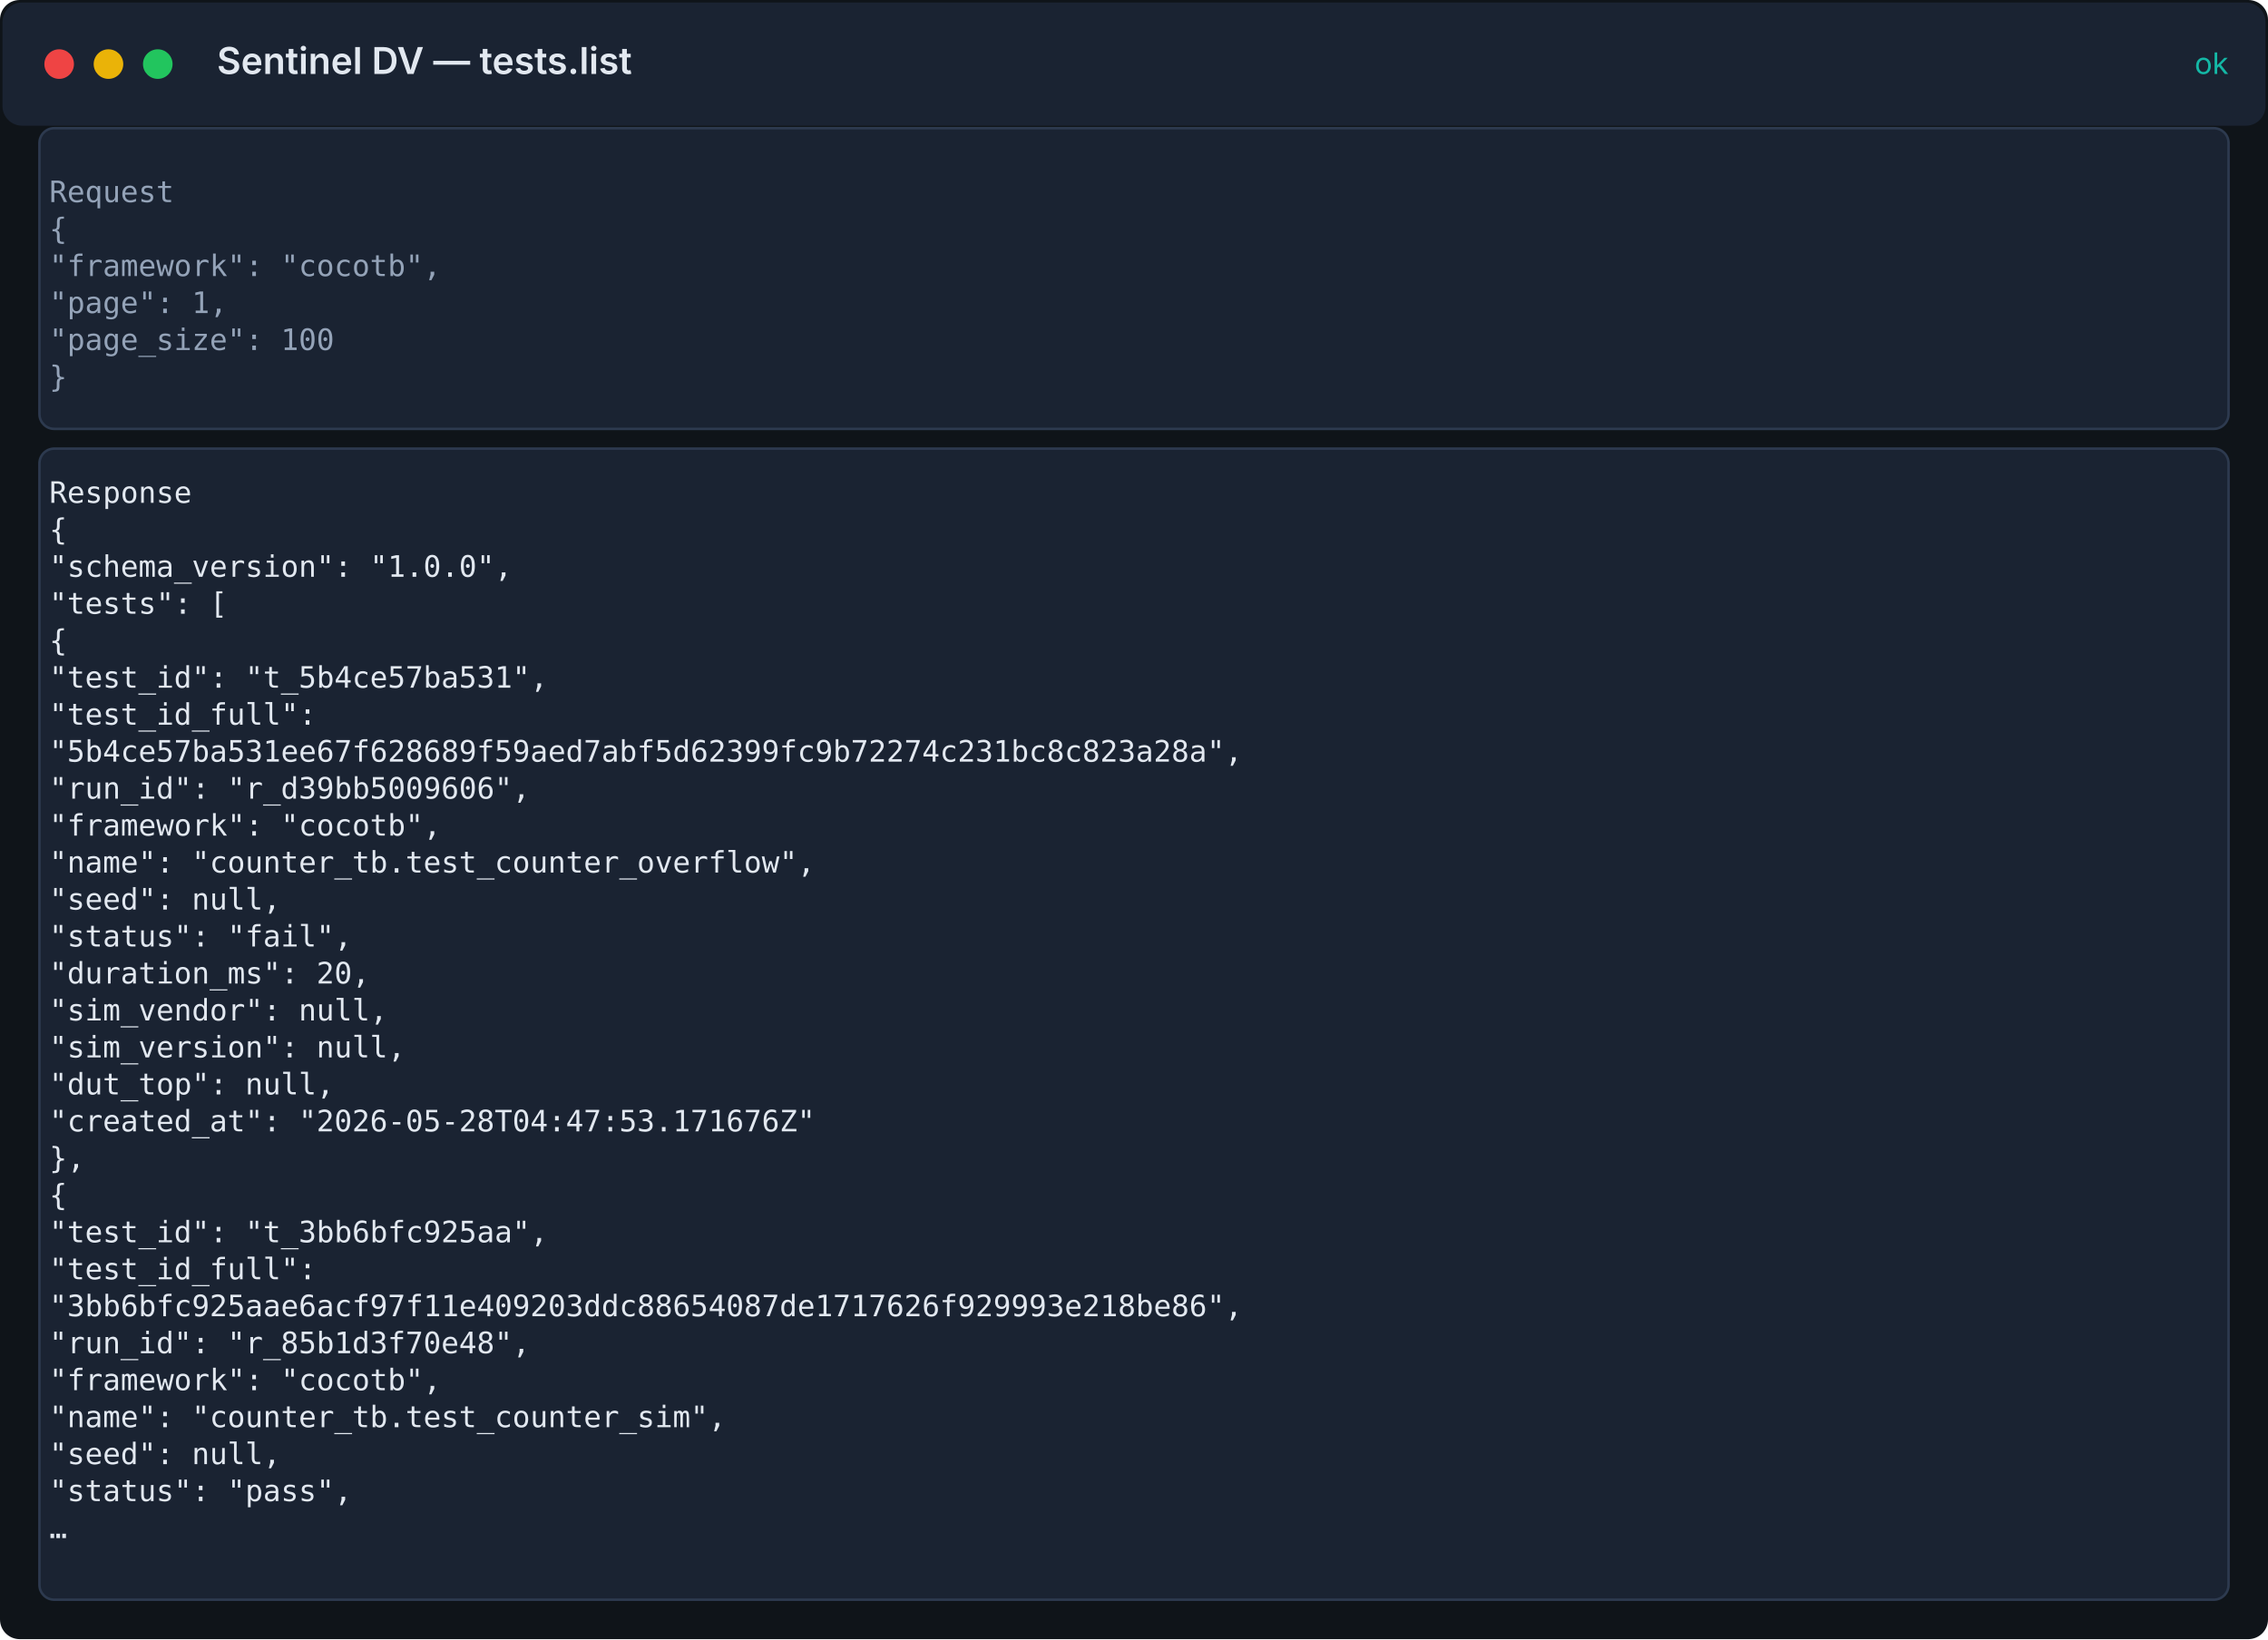
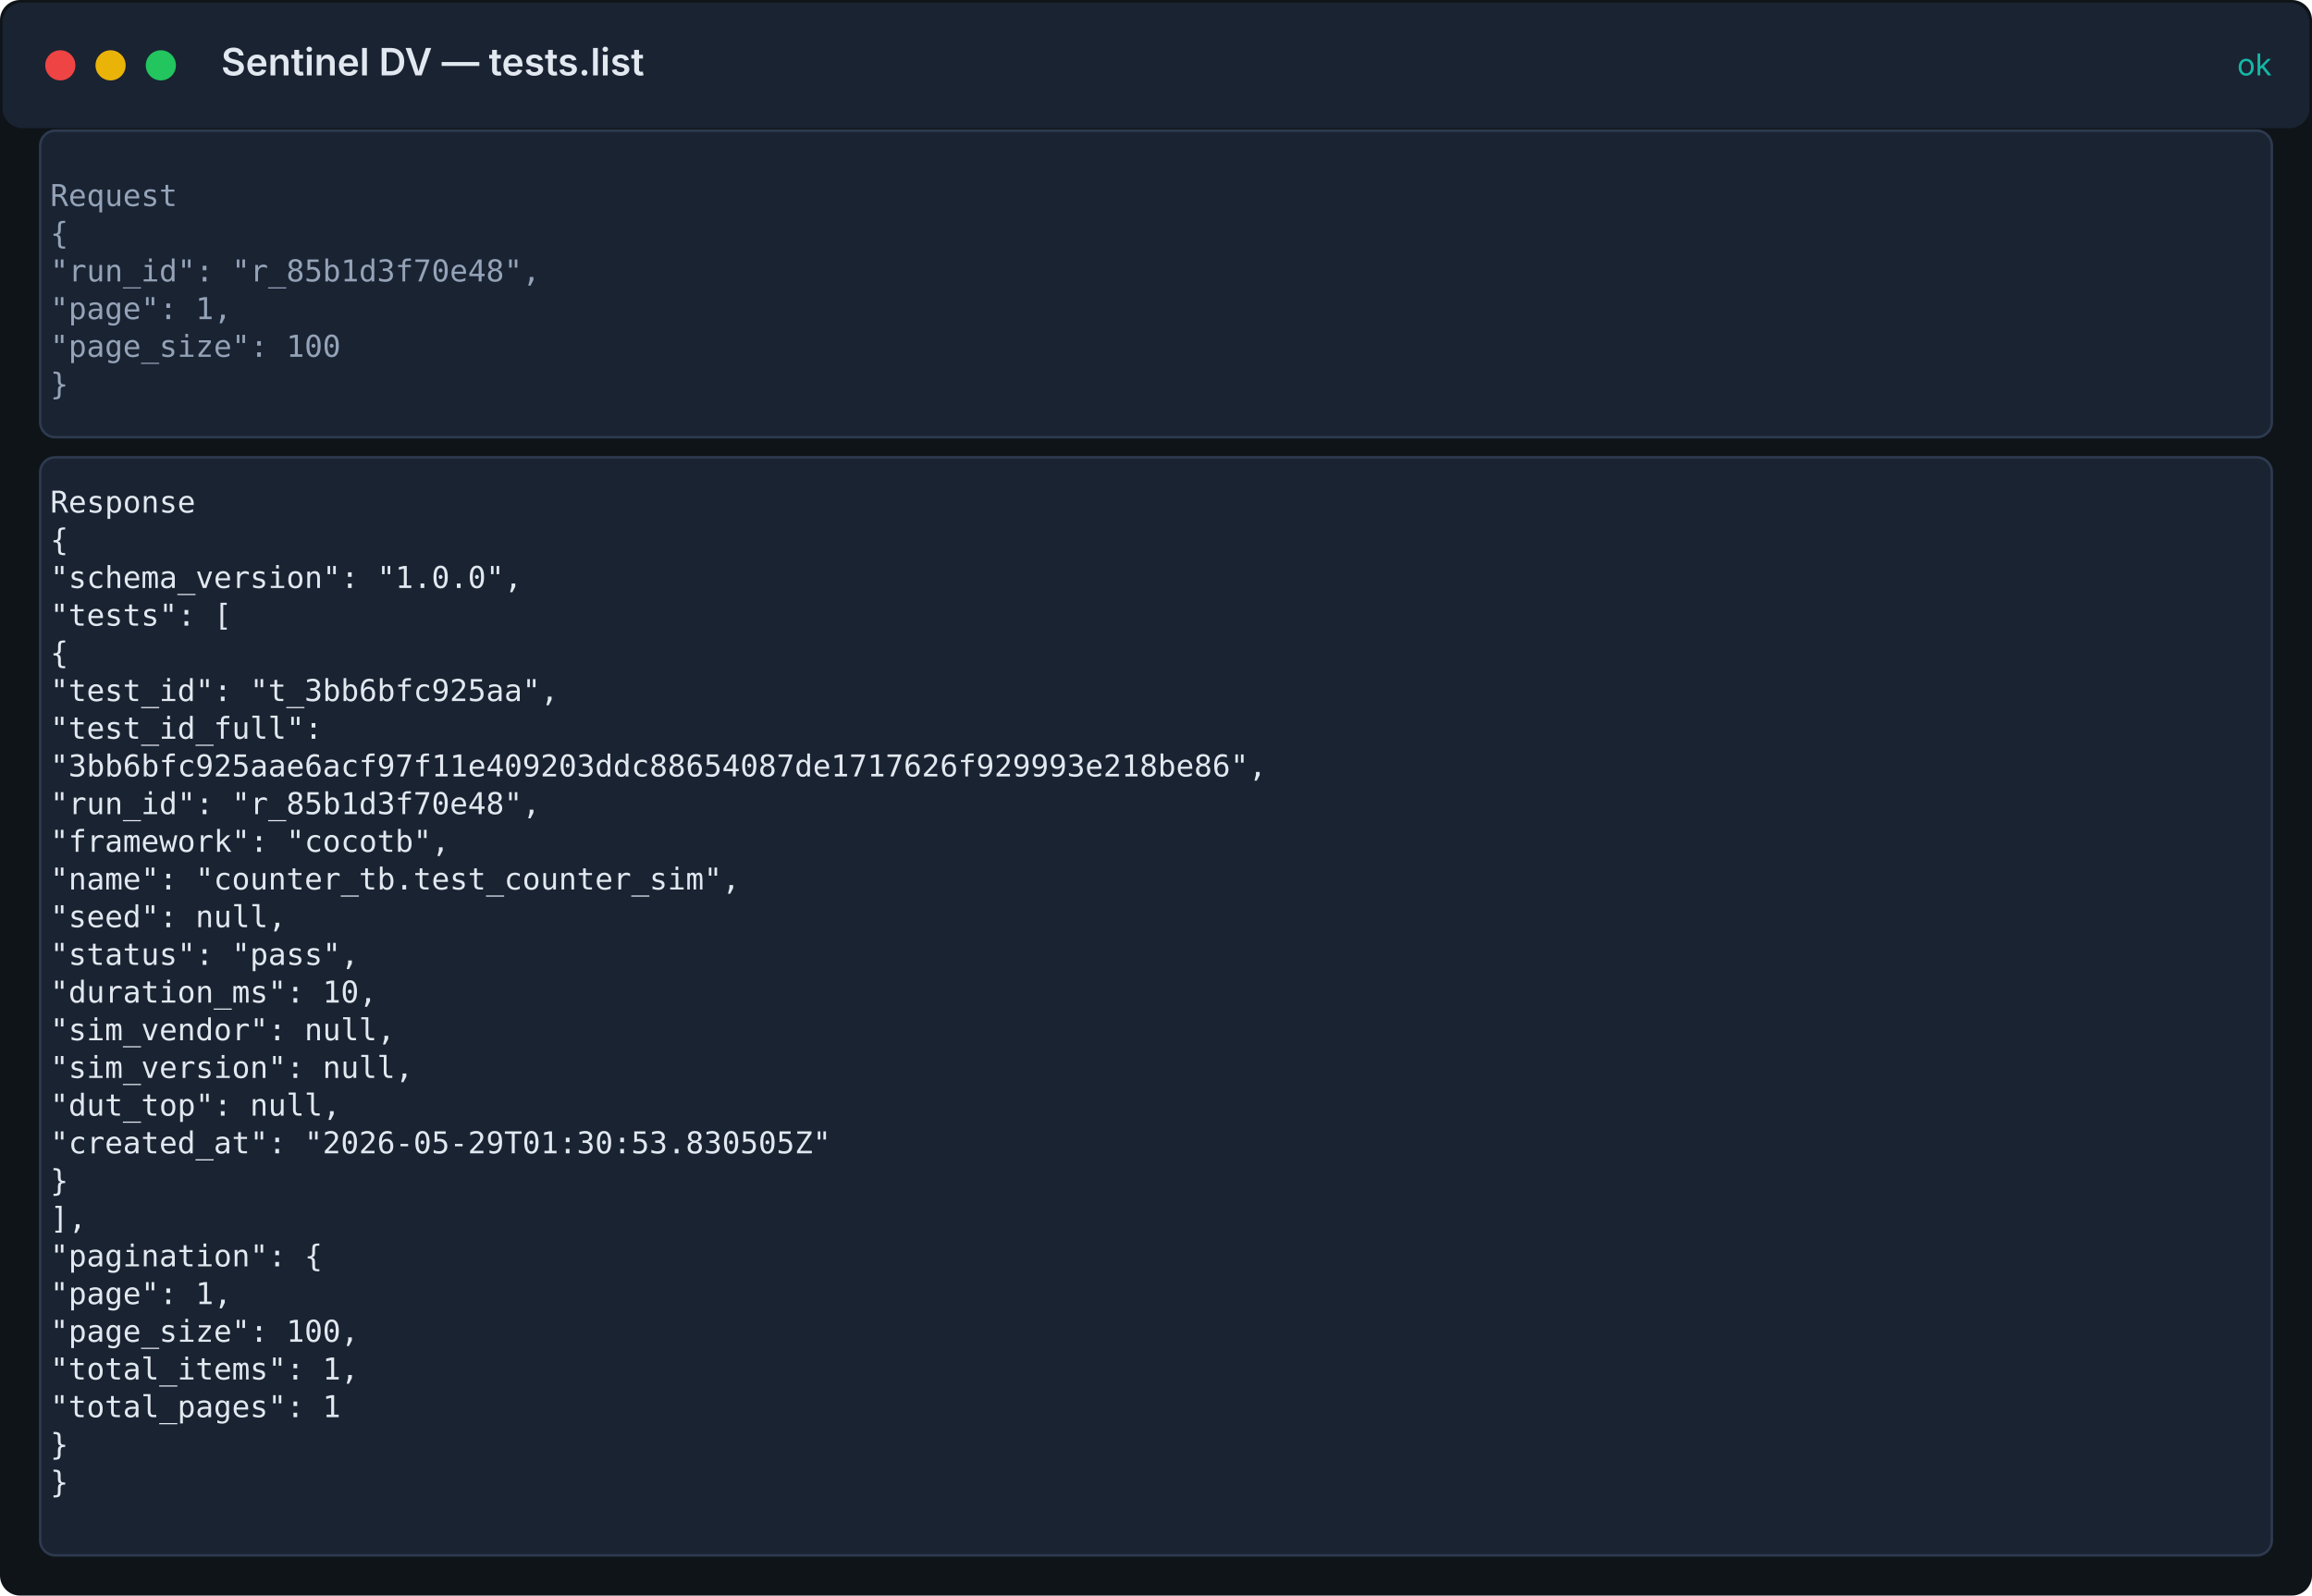
- <svg xmlns="http://www.w3.org/2000/svg" width="920" height="665" viewBox="0 0 920 665">
+ <svg xmlns="http://www.w3.org/2000/svg" width="920" height="635" viewBox="0 0 920 635">
  <rect width="100%" height="100%" fill="#0f1419" rx="8" />
  <rect x="1" y="1" width="918" height="50" fill="#1a2332" rx="8" />
  <circle cx="24" cy="26" r="6" fill="#ef4444" />
  <circle cx="44" cy="26" r="6" fill="#eab308" />
  <circle cx="64" cy="26" r="6" fill="#22c55e" />
  <text x="88" y="30" fill="#e2e8f0" font-family="Inter, system-ui, sans-serif" font-size="15" font-weight="600">Sentinel DV — tests.list</text>
  <text x="904" y="30" fill="#14b8a6" font-family="Inter, system-ui, sans-serif" font-size="12" text-anchor="end">ok</text>
  <rect x="16" y="52" width="888" height="122" fill="#1a2332" stroke="#2d3a4f" rx="6" />
  <text x="20" y="82" fill="#94a3b8" font-family="ui-monospace, 'Fira Code', 'SF Mono', Menlo, monospace" font-size="12">Request</text>
  <text x="20" y="97" fill="#94a3b8" font-family="ui-monospace, 'Fira Code', 'SF Mono', Menlo, monospace" font-size="12">{</text>
-   <text x="20" y="112" fill="#94a3b8" font-family="ui-monospace, 'Fira Code', 'SF Mono', Menlo, monospace" font-size="12">  "framework": "cocotb",</text>
+   <text x="20" y="112" fill="#94a3b8" font-family="ui-monospace, 'Fira Code', 'SF Mono', Menlo, monospace" font-size="12">  "run_id": "r_85b1d3f70e48",</text>
  <text x="20" y="127" fill="#94a3b8" font-family="ui-monospace, 'Fira Code', 'SF Mono', Menlo, monospace" font-size="12">  "page": 1,</text>
  <text x="20" y="142" fill="#94a3b8" font-family="ui-monospace, 'Fira Code', 'SF Mono', Menlo, monospace" font-size="12">  "page_size": 100</text>
  <text x="20" y="157" fill="#94a3b8" font-family="ui-monospace, 'Fira Code', 'SF Mono', Menlo, monospace" font-size="12">}</text>
-   <rect x="16" y="182" width="888" height="467" fill="#1a2332" stroke="#2d3a4f" rx="6" />
+   <rect x="16" y="182" width="888" height="437" fill="#1a2332" stroke="#2d3a4f" rx="6" />
  <text x="20" y="204" fill="#e2e8f0" font-family="ui-monospace, 'Fira Code', 'SF Mono', Menlo, monospace" font-size="12">Response</text>
  <text x="20" y="219" fill="#e2e8f0" font-family="ui-monospace, 'Fira Code', 'SF Mono', Menlo, monospace" font-size="12">{</text>
  <text x="20" y="234" fill="#e2e8f0" font-family="ui-monospace, 'Fira Code', 'SF Mono', Menlo, monospace" font-size="12">  "schema_version": "1.0.0",</text>
  <text x="20" y="249" fill="#e2e8f0" font-family="ui-monospace, 'Fira Code', 'SF Mono', Menlo, monospace" font-size="12">  "tests": [</text>
  <text x="20" y="264" fill="#e2e8f0" font-family="ui-monospace, 'Fira Code', 'SF Mono', Menlo, monospace" font-size="12">    {</text>
-   <text x="20" y="279" fill="#e2e8f0" font-family="ui-monospace, 'Fira Code', 'SF Mono', Menlo, monospace" font-size="12">      "test_id": "t_5b4ce57ba531",</text>
+   <text x="20" y="279" fill="#e2e8f0" font-family="ui-monospace, 'Fira Code', 'SF Mono', Menlo, monospace" font-size="12">      "test_id": "t_3bb6bfc925aa",</text>
  <text x="20" y="294" fill="#e2e8f0" font-family="ui-monospace, 'Fira Code', 'SF Mono', Menlo, monospace" font-size="12">      "test_id_full":</text>
-   <text x="20" y="309" fill="#e2e8f0" font-family="ui-monospace, 'Fira Code', 'SF Mono', Menlo, monospace" font-size="12">"5b4ce57ba531ee67f628689f59aed7abf5d62399fc9b72274c231bc8c823a28a",</text>
-   <text x="20" y="324" fill="#e2e8f0" font-family="ui-monospace, 'Fira Code', 'SF Mono', Menlo, monospace" font-size="12">      "run_id": "r_d39bb5009606",</text>
+   <text x="20" y="309" fill="#e2e8f0" font-family="ui-monospace, 'Fira Code', 'SF Mono', Menlo, monospace" font-size="12">"3bb6bfc925aae6acf97f11e409203ddc88654087de1717626f929993e218be86",</text>
+   <text x="20" y="324" fill="#e2e8f0" font-family="ui-monospace, 'Fira Code', 'SF Mono', Menlo, monospace" font-size="12">      "run_id": "r_85b1d3f70e48",</text>
  <text x="20" y="339" fill="#e2e8f0" font-family="ui-monospace, 'Fira Code', 'SF Mono', Menlo, monospace" font-size="12">      "framework": "cocotb",</text>
-   <text x="20" y="354" fill="#e2e8f0" font-family="ui-monospace, 'Fira Code', 'SF Mono', Menlo, monospace" font-size="12">      "name": "counter_tb.test_counter_overflow",</text>
+   <text x="20" y="354" fill="#e2e8f0" font-family="ui-monospace, 'Fira Code', 'SF Mono', Menlo, monospace" font-size="12">      "name": "counter_tb.test_counter_sim",</text>
  <text x="20" y="369" fill="#e2e8f0" font-family="ui-monospace, 'Fira Code', 'SF Mono', Menlo, monospace" font-size="12">      "seed": null,</text>
-   <text x="20" y="384" fill="#e2e8f0" font-family="ui-monospace, 'Fira Code', 'SF Mono', Menlo, monospace" font-size="12">      "status": "fail",</text>
-   <text x="20" y="399" fill="#e2e8f0" font-family="ui-monospace, 'Fira Code', 'SF Mono', Menlo, monospace" font-size="12">      "duration_ms": 20,</text>
+   <text x="20" y="384" fill="#e2e8f0" font-family="ui-monospace, 'Fira Code', 'SF Mono', Menlo, monospace" font-size="12">      "status": "pass",</text>
+   <text x="20" y="399" fill="#e2e8f0" font-family="ui-monospace, 'Fira Code', 'SF Mono', Menlo, monospace" font-size="12">      "duration_ms": 10,</text>
  <text x="20" y="414" fill="#e2e8f0" font-family="ui-monospace, 'Fira Code', 'SF Mono', Menlo, monospace" font-size="12">      "sim_vendor": null,</text>
  <text x="20" y="429" fill="#e2e8f0" font-family="ui-monospace, 'Fira Code', 'SF Mono', Menlo, monospace" font-size="12">      "sim_version": null,</text>
  <text x="20" y="444" fill="#e2e8f0" font-family="ui-monospace, 'Fira Code', 'SF Mono', Menlo, monospace" font-size="12">      "dut_top": null,</text>
-   <text x="20" y="459" fill="#e2e8f0" font-family="ui-monospace, 'Fira Code', 'SF Mono', Menlo, monospace" font-size="12">      "created_at": "2026-05-28T04:47:53.171676Z"</text>
-   <text x="20" y="474" fill="#e2e8f0" font-family="ui-monospace, 'Fira Code', 'SF Mono', Menlo, monospace" font-size="12">    },</text>
-   <text x="20" y="489" fill="#e2e8f0" font-family="ui-monospace, 'Fira Code', 'SF Mono', Menlo, monospace" font-size="12">    {</text>
-   <text x="20" y="504" fill="#e2e8f0" font-family="ui-monospace, 'Fira Code', 'SF Mono', Menlo, monospace" font-size="12">      "test_id": "t_3bb6bfc925aa",</text>
-   <text x="20" y="519" fill="#e2e8f0" font-family="ui-monospace, 'Fira Code', 'SF Mono', Menlo, monospace" font-size="12">      "test_id_full":</text>
-   <text x="20" y="534" fill="#e2e8f0" font-family="ui-monospace, 'Fira Code', 'SF Mono', Menlo, monospace" font-size="12">"3bb6bfc925aae6acf97f11e409203ddc88654087de1717626f929993e218be86",</text>
-   <text x="20" y="549" fill="#e2e8f0" font-family="ui-monospace, 'Fira Code', 'SF Mono', Menlo, monospace" font-size="12">      "run_id": "r_85b1d3f70e48",</text>
-   <text x="20" y="564" fill="#e2e8f0" font-family="ui-monospace, 'Fira Code', 'SF Mono', Menlo, monospace" font-size="12">      "framework": "cocotb",</text>
-   <text x="20" y="579" fill="#e2e8f0" font-family="ui-monospace, 'Fira Code', 'SF Mono', Menlo, monospace" font-size="12">      "name": "counter_tb.test_counter_sim",</text>
-   <text x="20" y="594" fill="#e2e8f0" font-family="ui-monospace, 'Fira Code', 'SF Mono', Menlo, monospace" font-size="12">      "seed": null,</text>
-   <text x="20" y="609" fill="#e2e8f0" font-family="ui-monospace, 'Fira Code', 'SF Mono', Menlo, monospace" font-size="12">      "status": "pass",</text>
-   <text x="20" y="624" fill="#e2e8f0" font-family="ui-monospace, 'Fira Code', 'SF Mono', Menlo, monospace" font-size="12">  …</text>
+   <text x="20" y="459" fill="#e2e8f0" font-family="ui-monospace, 'Fira Code', 'SF Mono', Menlo, monospace" font-size="12">      "created_at": "2026-05-29T01:30:53.830505Z"</text>
+   <text x="20" y="474" fill="#e2e8f0" font-family="ui-monospace, 'Fira Code', 'SF Mono', Menlo, monospace" font-size="12">    }</text>
+   <text x="20" y="489" fill="#e2e8f0" font-family="ui-monospace, 'Fira Code', 'SF Mono', Menlo, monospace" font-size="12">  ],</text>
+   <text x="20" y="504" fill="#e2e8f0" font-family="ui-monospace, 'Fira Code', 'SF Mono', Menlo, monospace" font-size="12">  "pagination": {</text>
+   <text x="20" y="519" fill="#e2e8f0" font-family="ui-monospace, 'Fira Code', 'SF Mono', Menlo, monospace" font-size="12">    "page": 1,</text>
+   <text x="20" y="534" fill="#e2e8f0" font-family="ui-monospace, 'Fira Code', 'SF Mono', Menlo, monospace" font-size="12">    "page_size": 100,</text>
+   <text x="20" y="549" fill="#e2e8f0" font-family="ui-monospace, 'Fira Code', 'SF Mono', Menlo, monospace" font-size="12">    "total_items": 1,</text>
+   <text x="20" y="564" fill="#e2e8f0" font-family="ui-monospace, 'Fira Code', 'SF Mono', Menlo, monospace" font-size="12">    "total_pages": 1</text>
+   <text x="20" y="579" fill="#e2e8f0" font-family="ui-monospace, 'Fira Code', 'SF Mono', Menlo, monospace" font-size="12">  }</text>
+   <text x="20" y="594" fill="#e2e8f0" font-family="ui-monospace, 'Fira Code', 'SF Mono', Menlo, monospace" font-size="12">}</text>
</svg>
